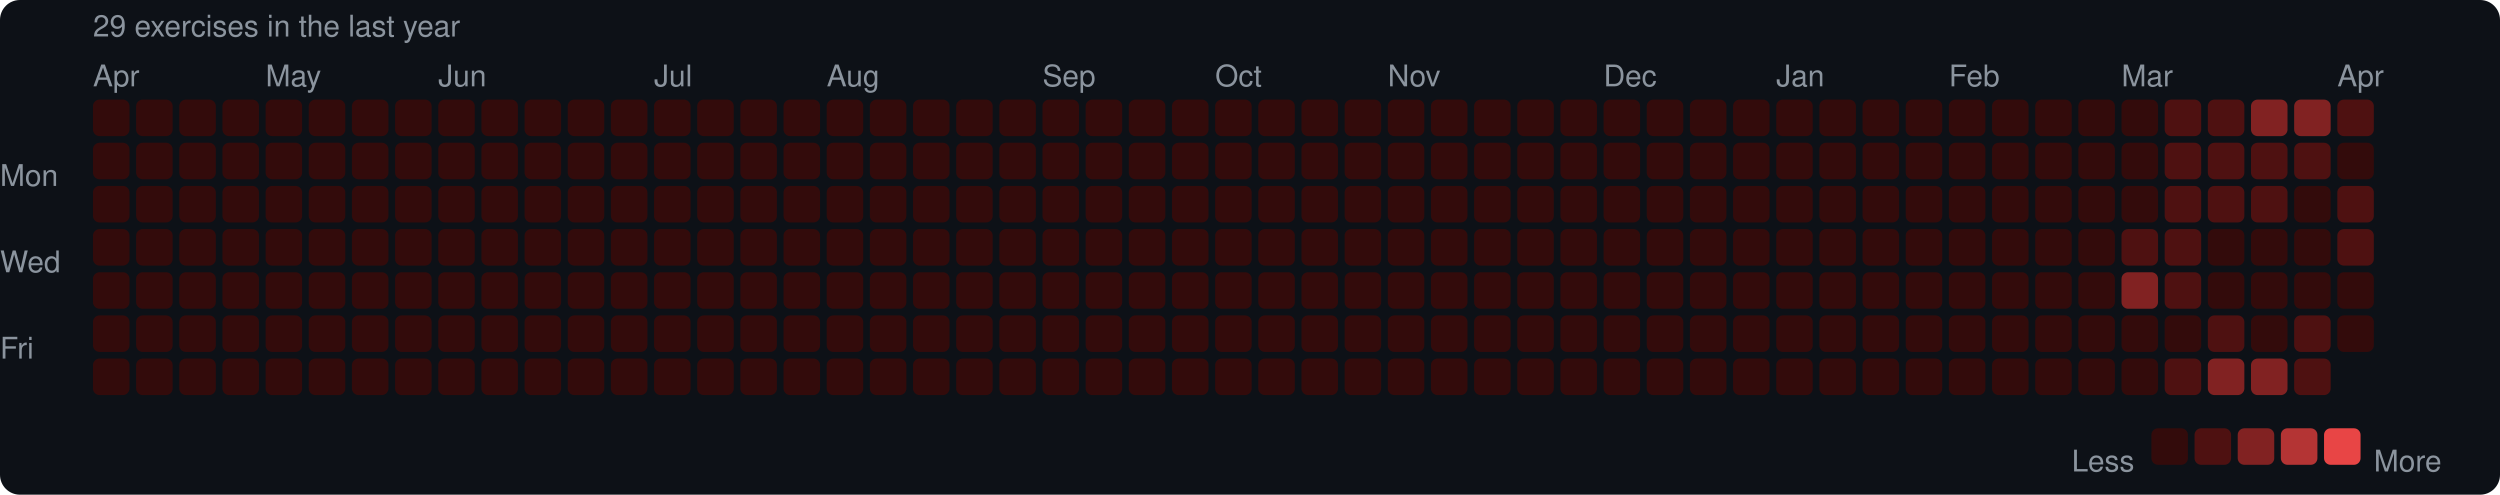
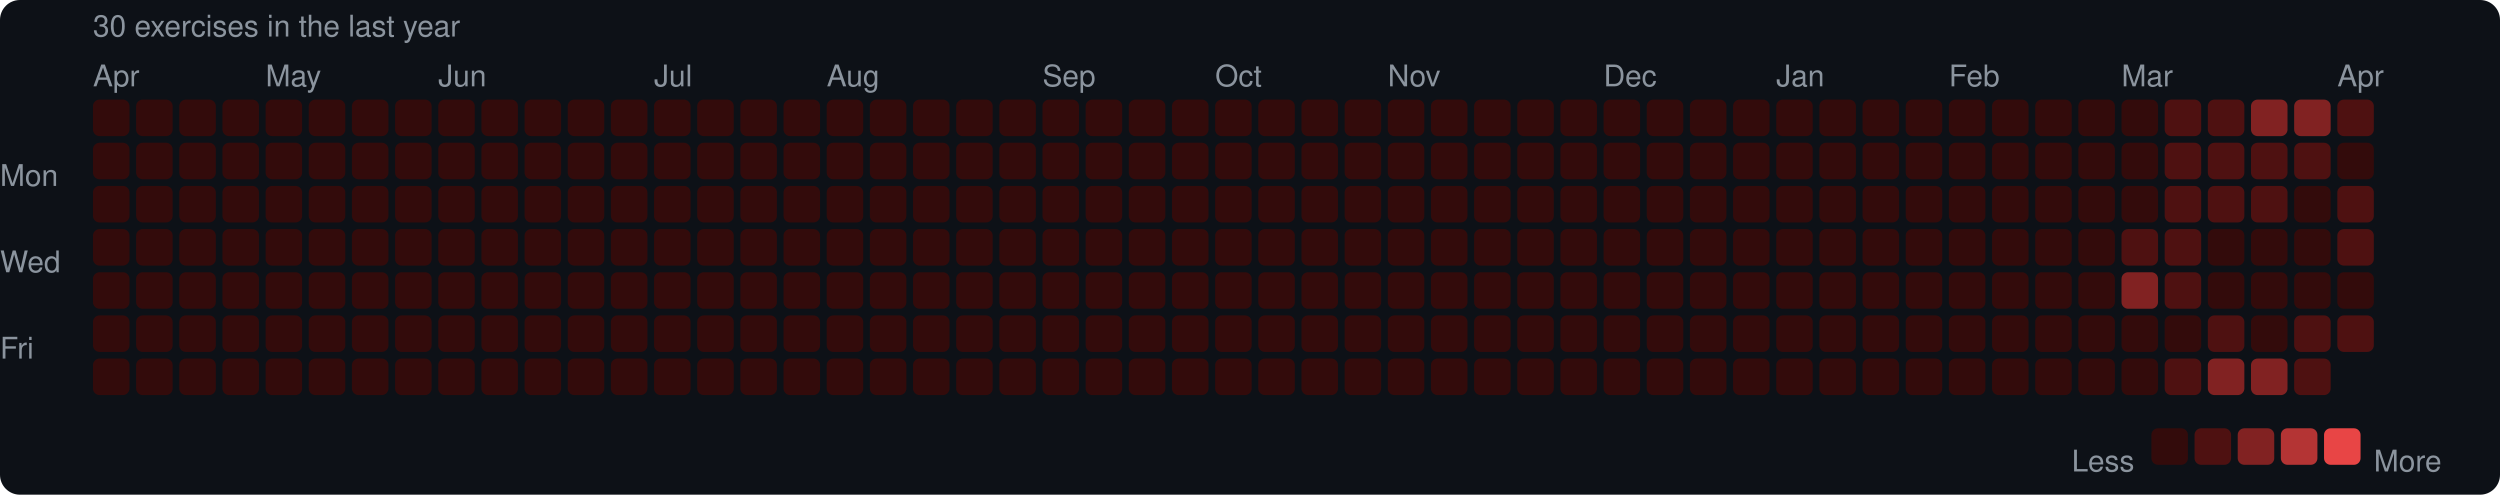
<svg xmlns="http://www.w3.org/2000/svg" width="753" height="149" viewBox="0 0 753 149">
  <rect width="753" height="149" rx="6" fill="#0d1117" />
  <style>text { font-family: -apple-system, BlinkMacSystemFont, "Segoe UI", Helvetica, Arial, sans-serif; fill: #8b949e; font-size: 9px; }</style>
-   <text x="28" y="11" font-size="9">29 exercises in the last year</text>
+   <text x="28" y="11" font-size="9">30 exercises in the last year</text>
  <text x="28" y="26">Apr</text>
  <text x="80" y="26">May</text>
  <text x="132" y="26">Jun</text>
  <text x="197" y="26">Jul</text>
  <text x="249" y="26">Aug</text>
  <text x="314" y="26">Sep</text>
  <text x="366" y="26">Oct</text>
  <text x="418" y="26">Nov</text>
  <text x="483" y="26">Dec</text>
  <text x="535" y="26">Jan</text>
  <text x="587" y="26">Feb</text>
  <text x="639" y="26">Mar</text>
  <text x="704" y="26">Apr</text>
  <text x="0" y="53" dominant-baseline="middle">Mon</text>
  <text x="0" y="79" dominant-baseline="middle">Wed</text>
  <text x="0" y="105" dominant-baseline="middle">Fri</text>
  <rect x="28" y="30" width="11" height="11" rx="2" fill="#330b0b" />
  <rect x="28" y="43" width="11" height="11" rx="2" fill="#330b0b" />
  <rect x="28" y="56" width="11" height="11" rx="2" fill="#330b0b" />
  <rect x="28" y="69" width="11" height="11" rx="2" fill="#330b0b" />
  <rect x="28" y="82" width="11" height="11" rx="2" fill="#330b0b" />
  <rect x="28" y="95" width="11" height="11" rx="2" fill="#330b0b" />
  <rect x="28" y="108" width="11" height="11" rx="2" fill="#330b0b" />
  <rect x="41" y="30" width="11" height="11" rx="2" fill="#330b0b" />
  <rect x="41" y="43" width="11" height="11" rx="2" fill="#330b0b" />
  <rect x="41" y="56" width="11" height="11" rx="2" fill="#330b0b" />
  <rect x="41" y="69" width="11" height="11" rx="2" fill="#330b0b" />
  <rect x="41" y="82" width="11" height="11" rx="2" fill="#330b0b" />
  <rect x="41" y="95" width="11" height="11" rx="2" fill="#330b0b" />
  <rect x="41" y="108" width="11" height="11" rx="2" fill="#330b0b" />
  <rect x="54" y="30" width="11" height="11" rx="2" fill="#330b0b" />
  <rect x="54" y="43" width="11" height="11" rx="2" fill="#330b0b" />
  <rect x="54" y="56" width="11" height="11" rx="2" fill="#330b0b" />
  <rect x="54" y="69" width="11" height="11" rx="2" fill="#330b0b" />
  <rect x="54" y="82" width="11" height="11" rx="2" fill="#330b0b" />
  <rect x="54" y="95" width="11" height="11" rx="2" fill="#330b0b" />
  <rect x="54" y="108" width="11" height="11" rx="2" fill="#330b0b" />
  <rect x="67" y="30" width="11" height="11" rx="2" fill="#330b0b" />
  <rect x="67" y="43" width="11" height="11" rx="2" fill="#330b0b" />
  <rect x="67" y="56" width="11" height="11" rx="2" fill="#330b0b" />
  <rect x="67" y="69" width="11" height="11" rx="2" fill="#330b0b" />
  <rect x="67" y="82" width="11" height="11" rx="2" fill="#330b0b" />
  <rect x="67" y="95" width="11" height="11" rx="2" fill="#330b0b" />
  <rect x="67" y="108" width="11" height="11" rx="2" fill="#330b0b" />
  <rect x="80" y="30" width="11" height="11" rx="2" fill="#330b0b" />
  <rect x="80" y="43" width="11" height="11" rx="2" fill="#330b0b" />
  <rect x="80" y="56" width="11" height="11" rx="2" fill="#330b0b" />
  <rect x="80" y="69" width="11" height="11" rx="2" fill="#330b0b" />
  <rect x="80" y="82" width="11" height="11" rx="2" fill="#330b0b" />
  <rect x="80" y="95" width="11" height="11" rx="2" fill="#330b0b" />
  <rect x="80" y="108" width="11" height="11" rx="2" fill="#330b0b" />
  <rect x="93" y="30" width="11" height="11" rx="2" fill="#330b0b" />
  <rect x="93" y="43" width="11" height="11" rx="2" fill="#330b0b" />
  <rect x="93" y="56" width="11" height="11" rx="2" fill="#330b0b" />
  <rect x="93" y="69" width="11" height="11" rx="2" fill="#330b0b" />
  <rect x="93" y="82" width="11" height="11" rx="2" fill="#330b0b" />
  <rect x="93" y="95" width="11" height="11" rx="2" fill="#330b0b" />
  <rect x="93" y="108" width="11" height="11" rx="2" fill="#330b0b" />
  <rect x="106" y="30" width="11" height="11" rx="2" fill="#330b0b" />
  <rect x="106" y="43" width="11" height="11" rx="2" fill="#330b0b" />
  <rect x="106" y="56" width="11" height="11" rx="2" fill="#330b0b" />
  <rect x="106" y="69" width="11" height="11" rx="2" fill="#330b0b" />
  <rect x="106" y="82" width="11" height="11" rx="2" fill="#330b0b" />
  <rect x="106" y="95" width="11" height="11" rx="2" fill="#330b0b" />
  <rect x="106" y="108" width="11" height="11" rx="2" fill="#330b0b" />
  <rect x="119" y="30" width="11" height="11" rx="2" fill="#330b0b" />
  <rect x="119" y="43" width="11" height="11" rx="2" fill="#330b0b" />
  <rect x="119" y="56" width="11" height="11" rx="2" fill="#330b0b" />
  <rect x="119" y="69" width="11" height="11" rx="2" fill="#330b0b" />
  <rect x="119" y="82" width="11" height="11" rx="2" fill="#330b0b" />
  <rect x="119" y="95" width="11" height="11" rx="2" fill="#330b0b" />
  <rect x="119" y="108" width="11" height="11" rx="2" fill="#330b0b" />
  <rect x="132" y="30" width="11" height="11" rx="2" fill="#330b0b" />
  <rect x="132" y="43" width="11" height="11" rx="2" fill="#330b0b" />
  <rect x="132" y="56" width="11" height="11" rx="2" fill="#330b0b" />
  <rect x="132" y="69" width="11" height="11" rx="2" fill="#330b0b" />
  <rect x="132" y="82" width="11" height="11" rx="2" fill="#330b0b" />
  <rect x="132" y="95" width="11" height="11" rx="2" fill="#330b0b" />
  <rect x="132" y="108" width="11" height="11" rx="2" fill="#330b0b" />
  <rect x="145" y="30" width="11" height="11" rx="2" fill="#330b0b" />
  <rect x="145" y="43" width="11" height="11" rx="2" fill="#330b0b" />
  <rect x="145" y="56" width="11" height="11" rx="2" fill="#330b0b" />
  <rect x="145" y="69" width="11" height="11" rx="2" fill="#330b0b" />
  <rect x="145" y="82" width="11" height="11" rx="2" fill="#330b0b" />
  <rect x="145" y="95" width="11" height="11" rx="2" fill="#330b0b" />
  <rect x="145" y="108" width="11" height="11" rx="2" fill="#330b0b" />
  <rect x="158" y="30" width="11" height="11" rx="2" fill="#330b0b" />
  <rect x="158" y="43" width="11" height="11" rx="2" fill="#330b0b" />
  <rect x="158" y="56" width="11" height="11" rx="2" fill="#330b0b" />
  <rect x="158" y="69" width="11" height="11" rx="2" fill="#330b0b" />
  <rect x="158" y="82" width="11" height="11" rx="2" fill="#330b0b" />
  <rect x="158" y="95" width="11" height="11" rx="2" fill="#330b0b" />
  <rect x="158" y="108" width="11" height="11" rx="2" fill="#330b0b" />
  <rect x="171" y="30" width="11" height="11" rx="2" fill="#330b0b" />
  <rect x="171" y="43" width="11" height="11" rx="2" fill="#330b0b" />
  <rect x="171" y="56" width="11" height="11" rx="2" fill="#330b0b" />
  <rect x="171" y="69" width="11" height="11" rx="2" fill="#330b0b" />
  <rect x="171" y="82" width="11" height="11" rx="2" fill="#330b0b" />
  <rect x="171" y="95" width="11" height="11" rx="2" fill="#330b0b" />
  <rect x="171" y="108" width="11" height="11" rx="2" fill="#330b0b" />
  <rect x="184" y="30" width="11" height="11" rx="2" fill="#330b0b" />
  <rect x="184" y="43" width="11" height="11" rx="2" fill="#330b0b" />
  <rect x="184" y="56" width="11" height="11" rx="2" fill="#330b0b" />
  <rect x="184" y="69" width="11" height="11" rx="2" fill="#330b0b" />
  <rect x="184" y="82" width="11" height="11" rx="2" fill="#330b0b" />
  <rect x="184" y="95" width="11" height="11" rx="2" fill="#330b0b" />
  <rect x="184" y="108" width="11" height="11" rx="2" fill="#330b0b" />
  <rect x="197" y="30" width="11" height="11" rx="2" fill="#330b0b" />
  <rect x="197" y="43" width="11" height="11" rx="2" fill="#330b0b" />
  <rect x="197" y="56" width="11" height="11" rx="2" fill="#330b0b" />
  <rect x="197" y="69" width="11" height="11" rx="2" fill="#330b0b" />
  <rect x="197" y="82" width="11" height="11" rx="2" fill="#330b0b" />
  <rect x="197" y="95" width="11" height="11" rx="2" fill="#330b0b" />
  <rect x="197" y="108" width="11" height="11" rx="2" fill="#330b0b" />
  <rect x="210" y="30" width="11" height="11" rx="2" fill="#330b0b" />
  <rect x="210" y="43" width="11" height="11" rx="2" fill="#330b0b" />
  <rect x="210" y="56" width="11" height="11" rx="2" fill="#330b0b" />
  <rect x="210" y="69" width="11" height="11" rx="2" fill="#330b0b" />
  <rect x="210" y="82" width="11" height="11" rx="2" fill="#330b0b" />
  <rect x="210" y="95" width="11" height="11" rx="2" fill="#330b0b" />
  <rect x="210" y="108" width="11" height="11" rx="2" fill="#330b0b" />
  <rect x="223" y="30" width="11" height="11" rx="2" fill="#330b0b" />
  <rect x="223" y="43" width="11" height="11" rx="2" fill="#330b0b" />
  <rect x="223" y="56" width="11" height="11" rx="2" fill="#330b0b" />
  <rect x="223" y="69" width="11" height="11" rx="2" fill="#330b0b" />
  <rect x="223" y="82" width="11" height="11" rx="2" fill="#330b0b" />
  <rect x="223" y="95" width="11" height="11" rx="2" fill="#330b0b" />
  <rect x="223" y="108" width="11" height="11" rx="2" fill="#330b0b" />
  <rect x="236" y="30" width="11" height="11" rx="2" fill="#330b0b" />
  <rect x="236" y="43" width="11" height="11" rx="2" fill="#330b0b" />
  <rect x="236" y="56" width="11" height="11" rx="2" fill="#330b0b" />
  <rect x="236" y="69" width="11" height="11" rx="2" fill="#330b0b" />
  <rect x="236" y="82" width="11" height="11" rx="2" fill="#330b0b" />
  <rect x="236" y="95" width="11" height="11" rx="2" fill="#330b0b" />
  <rect x="236" y="108" width="11" height="11" rx="2" fill="#330b0b" />
  <rect x="249" y="30" width="11" height="11" rx="2" fill="#330b0b" />
  <rect x="249" y="43" width="11" height="11" rx="2" fill="#330b0b" />
  <rect x="249" y="56" width="11" height="11" rx="2" fill="#330b0b" />
  <rect x="249" y="69" width="11" height="11" rx="2" fill="#330b0b" />
  <rect x="249" y="82" width="11" height="11" rx="2" fill="#330b0b" />
  <rect x="249" y="95" width="11" height="11" rx="2" fill="#330b0b" />
  <rect x="249" y="108" width="11" height="11" rx="2" fill="#330b0b" />
  <rect x="262" y="30" width="11" height="11" rx="2" fill="#330b0b" />
  <rect x="262" y="43" width="11" height="11" rx="2" fill="#330b0b" />
  <rect x="262" y="56" width="11" height="11" rx="2" fill="#330b0b" />
  <rect x="262" y="69" width="11" height="11" rx="2" fill="#330b0b" />
  <rect x="262" y="82" width="11" height="11" rx="2" fill="#330b0b" />
  <rect x="262" y="95" width="11" height="11" rx="2" fill="#330b0b" />
  <rect x="262" y="108" width="11" height="11" rx="2" fill="#330b0b" />
  <rect x="275" y="30" width="11" height="11" rx="2" fill="#330b0b" />
  <rect x="275" y="43" width="11" height="11" rx="2" fill="#330b0b" />
  <rect x="275" y="56" width="11" height="11" rx="2" fill="#330b0b" />
  <rect x="275" y="69" width="11" height="11" rx="2" fill="#330b0b" />
  <rect x="275" y="82" width="11" height="11" rx="2" fill="#330b0b" />
  <rect x="275" y="95" width="11" height="11" rx="2" fill="#330b0b" />
  <rect x="275" y="108" width="11" height="11" rx="2" fill="#330b0b" />
  <rect x="288" y="30" width="11" height="11" rx="2" fill="#330b0b" />
  <rect x="288" y="43" width="11" height="11" rx="2" fill="#330b0b" />
  <rect x="288" y="56" width="11" height="11" rx="2" fill="#330b0b" />
  <rect x="288" y="69" width="11" height="11" rx="2" fill="#330b0b" />
  <rect x="288" y="82" width="11" height="11" rx="2" fill="#330b0b" />
  <rect x="288" y="95" width="11" height="11" rx="2" fill="#330b0b" />
  <rect x="288" y="108" width="11" height="11" rx="2" fill="#330b0b" />
  <rect x="301" y="30" width="11" height="11" rx="2" fill="#330b0b" />
  <rect x="301" y="43" width="11" height="11" rx="2" fill="#330b0b" />
  <rect x="301" y="56" width="11" height="11" rx="2" fill="#330b0b" />
  <rect x="301" y="69" width="11" height="11" rx="2" fill="#330b0b" />
  <rect x="301" y="82" width="11" height="11" rx="2" fill="#330b0b" />
  <rect x="301" y="95" width="11" height="11" rx="2" fill="#330b0b" />
  <rect x="301" y="108" width="11" height="11" rx="2" fill="#330b0b" />
  <rect x="314" y="30" width="11" height="11" rx="2" fill="#330b0b" />
  <rect x="314" y="43" width="11" height="11" rx="2" fill="#330b0b" />
  <rect x="314" y="56" width="11" height="11" rx="2" fill="#330b0b" />
  <rect x="314" y="69" width="11" height="11" rx="2" fill="#330b0b" />
  <rect x="314" y="82" width="11" height="11" rx="2" fill="#330b0b" />
  <rect x="314" y="95" width="11" height="11" rx="2" fill="#330b0b" />
  <rect x="314" y="108" width="11" height="11" rx="2" fill="#330b0b" />
  <rect x="327" y="30" width="11" height="11" rx="2" fill="#330b0b" />
  <rect x="327" y="43" width="11" height="11" rx="2" fill="#330b0b" />
  <rect x="327" y="56" width="11" height="11" rx="2" fill="#330b0b" />
  <rect x="327" y="69" width="11" height="11" rx="2" fill="#330b0b" />
  <rect x="327" y="82" width="11" height="11" rx="2" fill="#330b0b" />
  <rect x="327" y="95" width="11" height="11" rx="2" fill="#330b0b" />
  <rect x="327" y="108" width="11" height="11" rx="2" fill="#330b0b" />
  <rect x="340" y="30" width="11" height="11" rx="2" fill="#330b0b" />
  <rect x="340" y="43" width="11" height="11" rx="2" fill="#330b0b" />
  <rect x="340" y="56" width="11" height="11" rx="2" fill="#330b0b" />
  <rect x="340" y="69" width="11" height="11" rx="2" fill="#330b0b" />
  <rect x="340" y="82" width="11" height="11" rx="2" fill="#330b0b" />
  <rect x="340" y="95" width="11" height="11" rx="2" fill="#330b0b" />
  <rect x="340" y="108" width="11" height="11" rx="2" fill="#330b0b" />
  <rect x="353" y="30" width="11" height="11" rx="2" fill="#330b0b" />
  <rect x="353" y="43" width="11" height="11" rx="2" fill="#330b0b" />
  <rect x="353" y="56" width="11" height="11" rx="2" fill="#330b0b" />
  <rect x="353" y="69" width="11" height="11" rx="2" fill="#330b0b" />
  <rect x="353" y="82" width="11" height="11" rx="2" fill="#330b0b" />
  <rect x="353" y="95" width="11" height="11" rx="2" fill="#330b0b" />
  <rect x="353" y="108" width="11" height="11" rx="2" fill="#330b0b" />
  <rect x="366" y="30" width="11" height="11" rx="2" fill="#330b0b" />
  <rect x="366" y="43" width="11" height="11" rx="2" fill="#330b0b" />
  <rect x="366" y="56" width="11" height="11" rx="2" fill="#330b0b" />
  <rect x="366" y="69" width="11" height="11" rx="2" fill="#330b0b" />
  <rect x="366" y="82" width="11" height="11" rx="2" fill="#330b0b" />
  <rect x="366" y="95" width="11" height="11" rx="2" fill="#330b0b" />
  <rect x="366" y="108" width="11" height="11" rx="2" fill="#330b0b" />
  <rect x="379" y="30" width="11" height="11" rx="2" fill="#330b0b" />
  <rect x="379" y="43" width="11" height="11" rx="2" fill="#330b0b" />
  <rect x="379" y="56" width="11" height="11" rx="2" fill="#330b0b" />
  <rect x="379" y="69" width="11" height="11" rx="2" fill="#330b0b" />
  <rect x="379" y="82" width="11" height="11" rx="2" fill="#330b0b" />
  <rect x="379" y="95" width="11" height="11" rx="2" fill="#330b0b" />
  <rect x="379" y="108" width="11" height="11" rx="2" fill="#330b0b" />
  <rect x="392" y="30" width="11" height="11" rx="2" fill="#330b0b" />
  <rect x="392" y="43" width="11" height="11" rx="2" fill="#330b0b" />
  <rect x="392" y="56" width="11" height="11" rx="2" fill="#330b0b" />
  <rect x="392" y="69" width="11" height="11" rx="2" fill="#330b0b" />
  <rect x="392" y="82" width="11" height="11" rx="2" fill="#330b0b" />
  <rect x="392" y="95" width="11" height="11" rx="2" fill="#330b0b" />
  <rect x="392" y="108" width="11" height="11" rx="2" fill="#330b0b" />
  <rect x="405" y="30" width="11" height="11" rx="2" fill="#330b0b" />
  <rect x="405" y="43" width="11" height="11" rx="2" fill="#330b0b" />
  <rect x="405" y="56" width="11" height="11" rx="2" fill="#330b0b" />
  <rect x="405" y="69" width="11" height="11" rx="2" fill="#330b0b" />
  <rect x="405" y="82" width="11" height="11" rx="2" fill="#330b0b" />
  <rect x="405" y="95" width="11" height="11" rx="2" fill="#330b0b" />
  <rect x="405" y="108" width="11" height="11" rx="2" fill="#330b0b" />
  <rect x="418" y="30" width="11" height="11" rx="2" fill="#330b0b" />
  <rect x="418" y="43" width="11" height="11" rx="2" fill="#330b0b" />
  <rect x="418" y="56" width="11" height="11" rx="2" fill="#330b0b" />
  <rect x="418" y="69" width="11" height="11" rx="2" fill="#330b0b" />
  <rect x="418" y="82" width="11" height="11" rx="2" fill="#330b0b" />
  <rect x="418" y="95" width="11" height="11" rx="2" fill="#330b0b" />
  <rect x="418" y="108" width="11" height="11" rx="2" fill="#330b0b" />
  <rect x="431" y="30" width="11" height="11" rx="2" fill="#330b0b" />
  <rect x="431" y="43" width="11" height="11" rx="2" fill="#330b0b" />
  <rect x="431" y="56" width="11" height="11" rx="2" fill="#330b0b" />
  <rect x="431" y="69" width="11" height="11" rx="2" fill="#330b0b" />
  <rect x="431" y="82" width="11" height="11" rx="2" fill="#330b0b" />
  <rect x="431" y="95" width="11" height="11" rx="2" fill="#330b0b" />
  <rect x="431" y="108" width="11" height="11" rx="2" fill="#330b0b" />
  <rect x="444" y="30" width="11" height="11" rx="2" fill="#330b0b" />
  <rect x="444" y="43" width="11" height="11" rx="2" fill="#330b0b" />
  <rect x="444" y="56" width="11" height="11" rx="2" fill="#330b0b" />
  <rect x="444" y="69" width="11" height="11" rx="2" fill="#330b0b" />
  <rect x="444" y="82" width="11" height="11" rx="2" fill="#330b0b" />
  <rect x="444" y="95" width="11" height="11" rx="2" fill="#330b0b" />
  <rect x="444" y="108" width="11" height="11" rx="2" fill="#330b0b" />
  <rect x="457" y="30" width="11" height="11" rx="2" fill="#330b0b" />
  <rect x="457" y="43" width="11" height="11" rx="2" fill="#330b0b" />
  <rect x="457" y="56" width="11" height="11" rx="2" fill="#330b0b" />
  <rect x="457" y="69" width="11" height="11" rx="2" fill="#330b0b" />
  <rect x="457" y="82" width="11" height="11" rx="2" fill="#330b0b" />
  <rect x="457" y="95" width="11" height="11" rx="2" fill="#330b0b" />
  <rect x="457" y="108" width="11" height="11" rx="2" fill="#330b0b" />
  <rect x="470" y="30" width="11" height="11" rx="2" fill="#330b0b" />
  <rect x="470" y="43" width="11" height="11" rx="2" fill="#330b0b" />
  <rect x="470" y="56" width="11" height="11" rx="2" fill="#330b0b" />
  <rect x="470" y="69" width="11" height="11" rx="2" fill="#330b0b" />
  <rect x="470" y="82" width="11" height="11" rx="2" fill="#330b0b" />
  <rect x="470" y="95" width="11" height="11" rx="2" fill="#330b0b" />
  <rect x="470" y="108" width="11" height="11" rx="2" fill="#330b0b" />
  <rect x="483" y="30" width="11" height="11" rx="2" fill="#330b0b" />
  <rect x="483" y="43" width="11" height="11" rx="2" fill="#330b0b" />
  <rect x="483" y="56" width="11" height="11" rx="2" fill="#330b0b" />
  <rect x="483" y="69" width="11" height="11" rx="2" fill="#330b0b" />
  <rect x="483" y="82" width="11" height="11" rx="2" fill="#330b0b" />
  <rect x="483" y="95" width="11" height="11" rx="2" fill="#330b0b" />
  <rect x="483" y="108" width="11" height="11" rx="2" fill="#330b0b" />
  <rect x="496" y="30" width="11" height="11" rx="2" fill="#330b0b" />
  <rect x="496" y="43" width="11" height="11" rx="2" fill="#330b0b" />
  <rect x="496" y="56" width="11" height="11" rx="2" fill="#330b0b" />
  <rect x="496" y="69" width="11" height="11" rx="2" fill="#330b0b" />
  <rect x="496" y="82" width="11" height="11" rx="2" fill="#330b0b" />
  <rect x="496" y="95" width="11" height="11" rx="2" fill="#330b0b" />
  <rect x="496" y="108" width="11" height="11" rx="2" fill="#330b0b" />
  <rect x="509" y="30" width="11" height="11" rx="2" fill="#330b0b" />
  <rect x="509" y="43" width="11" height="11" rx="2" fill="#330b0b" />
  <rect x="509" y="56" width="11" height="11" rx="2" fill="#330b0b" />
  <rect x="509" y="69" width="11" height="11" rx="2" fill="#330b0b" />
  <rect x="509" y="82" width="11" height="11" rx="2" fill="#330b0b" />
  <rect x="509" y="95" width="11" height="11" rx="2" fill="#330b0b" />
  <rect x="509" y="108" width="11" height="11" rx="2" fill="#330b0b" />
  <rect x="522" y="30" width="11" height="11" rx="2" fill="#330b0b" />
  <rect x="522" y="43" width="11" height="11" rx="2" fill="#330b0b" />
  <rect x="522" y="56" width="11" height="11" rx="2" fill="#330b0b" />
  <rect x="522" y="69" width="11" height="11" rx="2" fill="#330b0b" />
  <rect x="522" y="82" width="11" height="11" rx="2" fill="#330b0b" />
  <rect x="522" y="95" width="11" height="11" rx="2" fill="#330b0b" />
  <rect x="522" y="108" width="11" height="11" rx="2" fill="#330b0b" />
  <rect x="535" y="30" width="11" height="11" rx="2" fill="#330b0b" />
  <rect x="535" y="43" width="11" height="11" rx="2" fill="#330b0b" />
  <rect x="535" y="56" width="11" height="11" rx="2" fill="#330b0b" />
  <rect x="535" y="69" width="11" height="11" rx="2" fill="#330b0b" />
  <rect x="535" y="82" width="11" height="11" rx="2" fill="#330b0b" />
  <rect x="535" y="95" width="11" height="11" rx="2" fill="#330b0b" />
  <rect x="535" y="108" width="11" height="11" rx="2" fill="#330b0b" />
  <rect x="548" y="30" width="11" height="11" rx="2" fill="#330b0b" />
  <rect x="548" y="43" width="11" height="11" rx="2" fill="#330b0b" />
  <rect x="548" y="56" width="11" height="11" rx="2" fill="#330b0b" />
  <rect x="548" y="69" width="11" height="11" rx="2" fill="#330b0b" />
  <rect x="548" y="82" width="11" height="11" rx="2" fill="#330b0b" />
  <rect x="548" y="95" width="11" height="11" rx="2" fill="#330b0b" />
  <rect x="548" y="108" width="11" height="11" rx="2" fill="#330b0b" />
  <rect x="561" y="30" width="11" height="11" rx="2" fill="#330b0b" />
  <rect x="561" y="43" width="11" height="11" rx="2" fill="#330b0b" />
  <rect x="561" y="56" width="11" height="11" rx="2" fill="#330b0b" />
  <rect x="561" y="69" width="11" height="11" rx="2" fill="#330b0b" />
  <rect x="561" y="82" width="11" height="11" rx="2" fill="#330b0b" />
  <rect x="561" y="95" width="11" height="11" rx="2" fill="#330b0b" />
  <rect x="561" y="108" width="11" height="11" rx="2" fill="#330b0b" />
  <rect x="574" y="30" width="11" height="11" rx="2" fill="#330b0b" />
  <rect x="574" y="43" width="11" height="11" rx="2" fill="#330b0b" />
  <rect x="574" y="56" width="11" height="11" rx="2" fill="#330b0b" />
  <rect x="574" y="69" width="11" height="11" rx="2" fill="#330b0b" />
  <rect x="574" y="82" width="11" height="11" rx="2" fill="#330b0b" />
  <rect x="574" y="95" width="11" height="11" rx="2" fill="#330b0b" />
  <rect x="574" y="108" width="11" height="11" rx="2" fill="#330b0b" />
  <rect x="587" y="30" width="11" height="11" rx="2" fill="#330b0b" />
  <rect x="587" y="43" width="11" height="11" rx="2" fill="#330b0b" />
  <rect x="587" y="56" width="11" height="11" rx="2" fill="#330b0b" />
  <rect x="587" y="69" width="11" height="11" rx="2" fill="#330b0b" />
  <rect x="587" y="82" width="11" height="11" rx="2" fill="#330b0b" />
  <rect x="587" y="95" width="11" height="11" rx="2" fill="#330b0b" />
  <rect x="587" y="108" width="11" height="11" rx="2" fill="#330b0b" />
  <rect x="600" y="30" width="11" height="11" rx="2" fill="#330b0b" />
  <rect x="600" y="43" width="11" height="11" rx="2" fill="#330b0b" />
  <rect x="600" y="56" width="11" height="11" rx="2" fill="#330b0b" />
  <rect x="600" y="69" width="11" height="11" rx="2" fill="#330b0b" />
  <rect x="600" y="82" width="11" height="11" rx="2" fill="#330b0b" />
  <rect x="600" y="95" width="11" height="11" rx="2" fill="#330b0b" />
  <rect x="600" y="108" width="11" height="11" rx="2" fill="#330b0b" />
  <rect x="613" y="30" width="11" height="11" rx="2" fill="#330b0b" />
  <rect x="613" y="43" width="11" height="11" rx="2" fill="#330b0b" />
  <rect x="613" y="56" width="11" height="11" rx="2" fill="#330b0b" />
  <rect x="613" y="69" width="11" height="11" rx="2" fill="#330b0b" />
  <rect x="613" y="82" width="11" height="11" rx="2" fill="#330b0b" />
  <rect x="613" y="95" width="11" height="11" rx="2" fill="#330b0b" />
  <rect x="613" y="108" width="11" height="11" rx="2" fill="#330b0b" />
  <rect x="626" y="30" width="11" height="11" rx="2" fill="#330b0b" />
  <rect x="626" y="43" width="11" height="11" rx="2" fill="#330b0b" />
  <rect x="626" y="56" width="11" height="11" rx="2" fill="#330b0b" />
  <rect x="626" y="69" width="11" height="11" rx="2" fill="#330b0b" />
  <rect x="626" y="82" width="11" height="11" rx="2" fill="#330b0b" />
  <rect x="626" y="95" width="11" height="11" rx="2" fill="#330b0b" />
  <rect x="626" y="108" width="11" height="11" rx="2" fill="#330b0b" />
  <rect x="639" y="30" width="11" height="11" rx="2" fill="#330b0b" />
  <rect x="639" y="43" width="11" height="11" rx="2" fill="#330b0b" />
  <rect x="639" y="56" width="11" height="11" rx="2" fill="#330b0b" />
  <rect x="639" y="69" width="11" height="11" rx="2" fill="#4e1111" />
  <rect x="639" y="82" width="11" height="11" rx="2" fill="#812222" />
  <rect x="639" y="95" width="11" height="11" rx="2" fill="#330b0b" />
  <rect x="639" y="108" width="11" height="11" rx="2" fill="#330b0b" />
  <rect x="652" y="30" width="11" height="11" rx="2" fill="#4e1111" />
  <rect x="652" y="43" width="11" height="11" rx="2" fill="#4e1111" />
  <rect x="652" y="56" width="11" height="11" rx="2" fill="#4e1111" />
  <rect x="652" y="69" width="11" height="11" rx="2" fill="#4e1111" />
  <rect x="652" y="82" width="11" height="11" rx="2" fill="#4e1111" />
  <rect x="652" y="95" width="11" height="11" rx="2" fill="#330b0b" />
  <rect x="652" y="108" width="11" height="11" rx="2" fill="#4e1111" />
  <rect x="665" y="30" width="11" height="11" rx="2" fill="#4e1111" />
  <rect x="665" y="43" width="11" height="11" rx="2" fill="#4e1111" />
  <rect x="665" y="56" width="11" height="11" rx="2" fill="#4e1111" />
  <rect x="665" y="69" width="11" height="11" rx="2" fill="#330b0b" />
  <rect x="665" y="82" width="11" height="11" rx="2" fill="#330b0b" />
  <rect x="665" y="95" width="11" height="11" rx="2" fill="#4e1111" />
  <rect x="665" y="108" width="11" height="11" rx="2" fill="#812222" />
  <rect x="678" y="30" width="11" height="11" rx="2" fill="#812222" />
  <rect x="678" y="43" width="11" height="11" rx="2" fill="#4e1111" />
  <rect x="678" y="56" width="11" height="11" rx="2" fill="#4e1111" />
  <rect x="678" y="69" width="11" height="11" rx="2" fill="#330b0b" />
  <rect x="678" y="82" width="11" height="11" rx="2" fill="#330b0b" />
  <rect x="678" y="95" width="11" height="11" rx="2" fill="#330b0b" />
  <rect x="678" y="108" width="11" height="11" rx="2" fill="#812222" />
  <rect x="691" y="30" width="11" height="11" rx="2" fill="#812222" />
  <rect x="691" y="43" width="11" height="11" rx="2" fill="#4e1111" />
  <rect x="691" y="56" width="11" height="11" rx="2" fill="#330b0b" />
  <rect x="691" y="69" width="11" height="11" rx="2" fill="#330b0b" />
  <rect x="691" y="82" width="11" height="11" rx="2" fill="#330b0b" />
  <rect x="691" y="95" width="11" height="11" rx="2" fill="#4e1111" />
  <rect x="691" y="108" width="11" height="11" rx="2" fill="#4e1111" />
  <rect x="704" y="30" width="11" height="11" rx="2" fill="#4e1111" />
  <rect x="704" y="43" width="11" height="11" rx="2" fill="#330b0b" />
  <rect x="704" y="56" width="11" height="11" rx="2" fill="#4e1111" />
  <rect x="704" y="69" width="11" height="11" rx="2" fill="#4e1111" />
  <rect x="704" y="82" width="11" height="11" rx="2" fill="#330b0b" />
-   <rect x="704" y="95" width="11" height="11" rx="2" fill="#330b0b" />
+   <rect x="704" y="95" width="11" height="11" rx="2" fill="#4e1111" />
  <text x="624" y="139" dominant-baseline="middle">Less</text>
  <rect x="648" y="129" width="11" height="11" rx="2" fill="#330b0b" />
  <rect x="661" y="129" width="11" height="11" rx="2" fill="#4e1111" />
  <rect x="674" y="129" width="11" height="11" rx="2" fill="#812222" />
  <rect x="687" y="129" width="11" height="11" rx="2" fill="#b43434" />
  <rect x="700" y="129" width="11" height="11" rx="2" fill="#e84545" />
  <text x="715" y="139" dominant-baseline="middle">More</text>
</svg>
